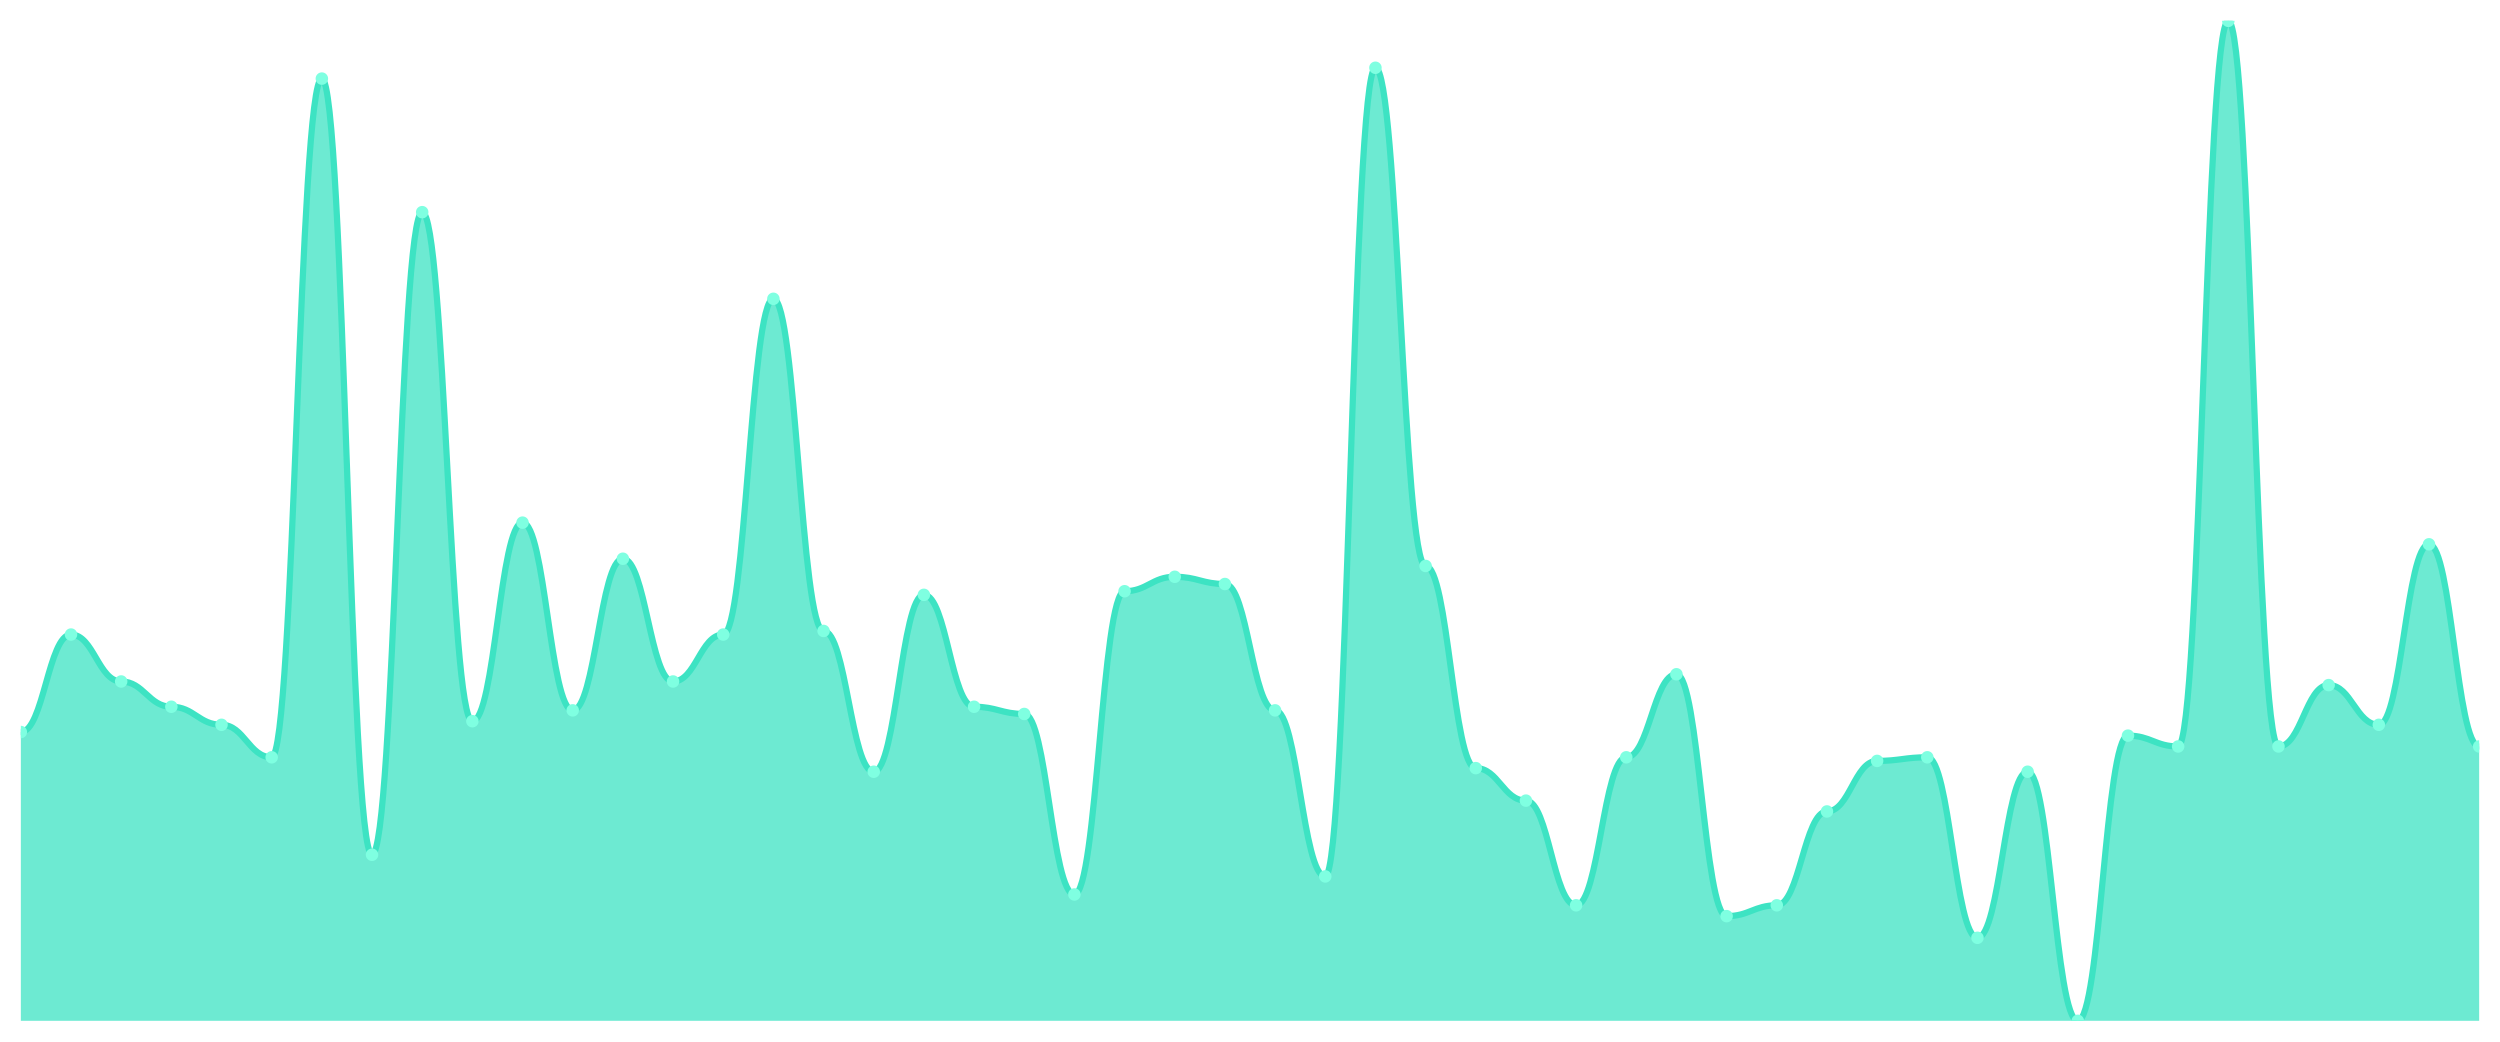
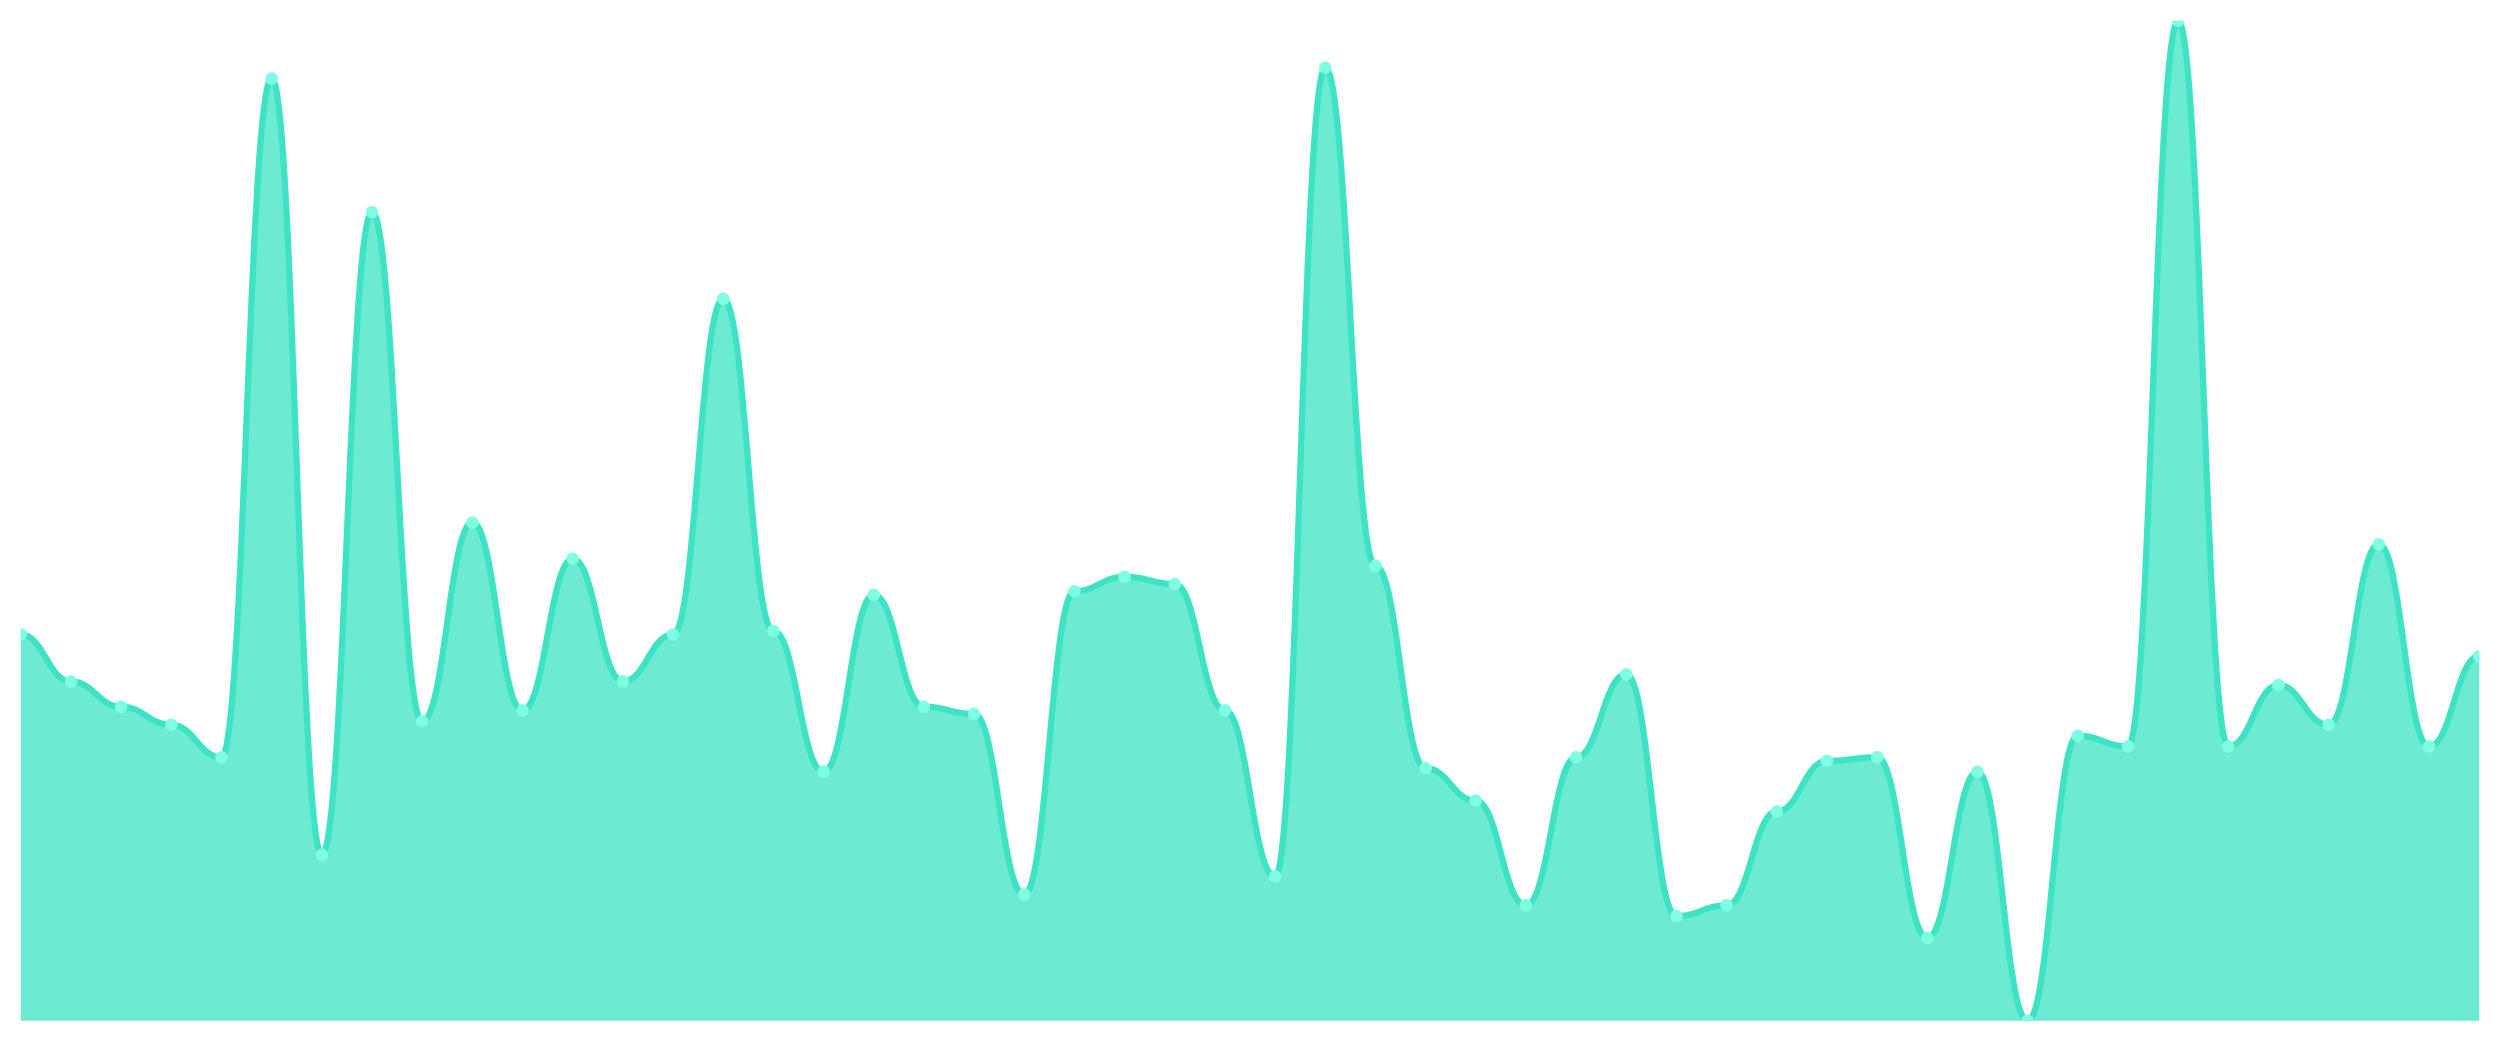
<svg xmlns="http://www.w3.org/2000/svg" viewBox="0 0 1200 500" width="1200" height="500">
  <defs>
    <clipPath id="c">
      <rect x="10" y="10" width="1180" height="480" />
    </clipPath>
  </defs>
  <rect width="1200" height="500" fill="none" />
  <g clip-path="url(#c)">
-     <path d="M 10,490 L 10,351.372 C 20.837,351.372 23.245,304.585 34.082,304.585 C 44.918,304.585 47.327,327.112 58.163,327.112 C 69,327.112 71.408,339.242 82.245,339.242 C 93.082,339.242 95.49,347.906 106.327,347.906 C 117.163,347.906 119.571,363.502 130.408,363.502 C 141.245,363.502 143.653,37.726 154.49,37.726 C 165.327,37.726 167.735,410.289 178.571,410.289 C 189.408,410.289 191.816,101.841 202.653,101.841 C 213.49,101.841 215.898,346.173 226.735,346.173 C 237.571,346.173 239.98,250.866 250.816,250.866 C 261.653,250.866 264.061,340.975 274.898,340.975 C 285.735,340.975 288.143,268.195 298.98,268.195 C 309.816,268.195 312.224,327.112 323.061,327.112 C 333.898,327.112 336.306,304.585 347.143,304.585 C 357.98,304.585 360.388,143.43 371.224,143.43 C 382.061,143.43 384.469,302.852 395.306,302.852 C 406.143,302.852 408.551,370.433 419.388,370.433 C 430.224,370.433 432.633,285.523 443.469,285.523 C 454.306,285.523 456.714,339.242 467.551,339.242 C 478.388,339.242 480.796,342.708 491.633,342.708 C 502.469,342.708 504.878,429.35 515.714,429.35 C 526.551,429.35 528.959,283.791 539.796,283.791 C 550.633,283.791 553.041,276.859 563.878,276.859 C 574.714,276.859 577.122,280.325 587.959,280.325 C 598.796,280.325 601.204,340.975 612.041,340.975 C 622.878,340.975 625.286,420.686 636.122,420.686 C 646.959,420.686 649.367,32.527 660.204,32.527 C 671.041,32.527 673.449,271.661 684.286,271.661 C 695.122,271.661 697.531,368.7 708.367,368.7 C 719.204,368.7 721.612,384.296 732.449,384.296 C 743.286,384.296 745.694,434.549 756.531,434.549 C 767.367,434.549 769.776,363.502 780.612,363.502 C 791.449,363.502 793.857,323.646 804.694,323.646 C 815.531,323.646 817.939,439.747 828.776,439.747 C 839.612,439.747 842.02,434.549 852.857,434.549 C 863.694,434.549 866.102,389.495 876.939,389.495 C 887.776,389.495 890.184,365.235 901.02,365.235 C 911.857,365.235 914.265,363.502 925.102,363.502 C 935.939,363.502 938.347,450.144 949.184,450.144 C 960.02,450.144 962.429,370.433 973.265,370.433 C 984.102,370.433 986.51,490 997.347,490 C 1008.184,490 1010.592,353.105 1021.429,353.105 C 1032.265,353.105 1034.673,358.303 1045.51,358.303 C 1056.347,358.303 1058.755,10 1069.592,10 C 1080.429,10 1082.837,358.303 1093.673,358.303 C 1104.51,358.303 1106.918,328.845 1117.755,328.845 C 1128.592,328.845 1131,347.906 1141.837,347.906 C 1152.673,347.906 1155.082,261.264 1165.918,261.264 C 1176.755,261.264 1179.163,358.303 1190,358.303 L 1190,490 Z" fill="rgba(61,227,195,0.75)" />
-     <path d="M 10,351.372 C 20.837,351.372 23.245,304.585 34.082,304.585 C 44.918,304.585 47.327,327.112 58.163,327.112 C 69,327.112 71.408,339.242 82.245,339.242 C 93.082,339.242 95.49,347.906 106.327,347.906 C 117.163,347.906 119.571,363.502 130.408,363.502 C 141.245,363.502 143.653,37.726 154.49,37.726 C 165.327,37.726 167.735,410.289 178.571,410.289 C 189.408,410.289 191.816,101.841 202.653,101.841 C 213.49,101.841 215.898,346.173 226.735,346.173 C 237.571,346.173 239.98,250.866 250.816,250.866 C 261.653,250.866 264.061,340.975 274.898,340.975 C 285.735,340.975 288.143,268.195 298.98,268.195 C 309.816,268.195 312.224,327.112 323.061,327.112 C 333.898,327.112 336.306,304.585 347.143,304.585 C 357.98,304.585 360.388,143.43 371.224,143.43 C 382.061,143.43 384.469,302.852 395.306,302.852 C 406.143,302.852 408.551,370.433 419.388,370.433 C 430.224,370.433 432.633,285.523 443.469,285.523 C 454.306,285.523 456.714,339.242 467.551,339.242 C 478.388,339.242 480.796,342.708 491.633,342.708 C 502.469,342.708 504.878,429.35 515.714,429.35 C 526.551,429.35 528.959,283.791 539.796,283.791 C 550.633,283.791 553.041,276.859 563.878,276.859 C 574.714,276.859 577.122,280.325 587.959,280.325 C 598.796,280.325 601.204,340.975 612.041,340.975 C 622.878,340.975 625.286,420.686 636.122,420.686 C 646.959,420.686 649.367,32.527 660.204,32.527 C 671.041,32.527 673.449,271.661 684.286,271.661 C 695.122,271.661 697.531,368.7 708.367,368.7 C 719.204,368.7 721.612,384.296 732.449,384.296 C 743.286,384.296 745.694,434.549 756.531,434.549 C 767.367,434.549 769.776,363.502 780.612,363.502 C 791.449,363.502 793.857,323.646 804.694,323.646 C 815.531,323.646 817.939,439.747 828.776,439.747 C 839.612,439.747 842.02,434.549 852.857,434.549 C 863.694,434.549 866.102,389.495 876.939,389.495 C 887.776,389.495 890.184,365.235 901.02,365.235 C 911.857,365.235 914.265,363.502 925.102,363.502 C 935.939,363.502 938.347,450.144 949.184,450.144 C 960.02,450.144 962.429,370.433 973.265,370.433 C 984.102,370.433 986.51,490 997.347,490 C 1008.184,490 1010.592,353.105 1021.429,353.105 C 1032.265,353.105 1034.673,358.303 1045.51,358.303 C 1056.347,358.303 1058.755,10 1069.592,10 C 1080.429,10 1082.837,358.303 1093.673,358.303 C 1104.51,358.303 1106.918,328.845 1117.755,328.845 C 1128.592,328.845 1131,347.906 1141.837,347.906 C 1152.673,347.906 1155.082,261.264 1165.918,261.264 C 1176.755,261.264 1179.163,358.303 1190,358.303" fill="none" stroke="#3de3c3" stroke-width="3" stroke-linecap="round" stroke-linejoin="round" />
-     <circle cx="10" cy="351.372" r="3" fill="#7fffe1" />
-     <circle cx="34.082" cy="304.585" r="3" fill="#7fffe1" />
-     <circle cx="58.163" cy="327.112" r="3" fill="#7fffe1" />
-     <circle cx="82.245" cy="339.242" r="3" fill="#7fffe1" />
-     <circle cx="106.327" cy="347.906" r="3" fill="#7fffe1" />
-     <circle cx="130.408" cy="363.502" r="3" fill="#7fffe1" />
-     <circle cx="154.49" cy="37.726" r="3" fill="#7fffe1" />
-     <circle cx="178.571" cy="410.289" r="3" fill="#7fffe1" />
-     <circle cx="202.653" cy="101.841" r="3" fill="#7fffe1" />
-     <circle cx="226.735" cy="346.173" r="3" fill="#7fffe1" />
-     <circle cx="250.816" cy="250.866" r="3" fill="#7fffe1" />
-     <circle cx="274.898" cy="340.975" r="3" fill="#7fffe1" />
-     <circle cx="298.98" cy="268.195" r="3" fill="#7fffe1" />
-     <circle cx="323.061" cy="327.112" r="3" fill="#7fffe1" />
-     <circle cx="347.143" cy="304.585" r="3" fill="#7fffe1" />
-     <circle cx="371.224" cy="143.43" r="3" fill="#7fffe1" />
-     <circle cx="395.306" cy="302.852" r="3" fill="#7fffe1" />
-     <circle cx="419.388" cy="370.433" r="3" fill="#7fffe1" />
-     <circle cx="443.469" cy="285.523" r="3" fill="#7fffe1" />
-     <circle cx="467.551" cy="339.242" r="3" fill="#7fffe1" />
-     <circle cx="491.633" cy="342.708" r="3" fill="#7fffe1" />
-     <circle cx="515.714" cy="429.35" r="3" fill="#7fffe1" />
-     <circle cx="539.796" cy="283.791" r="3" fill="#7fffe1" />
-     <circle cx="563.878" cy="276.859" r="3" fill="#7fffe1" />
-     <circle cx="587.959" cy="280.325" r="3" fill="#7fffe1" />
-     <circle cx="612.041" cy="340.975" r="3" fill="#7fffe1" />
-     <circle cx="636.122" cy="420.686" r="3" fill="#7fffe1" />
-     <circle cx="660.204" cy="32.527" r="3" fill="#7fffe1" />
-     <circle cx="684.286" cy="271.661" r="3" fill="#7fffe1" />
-     <circle cx="708.367" cy="368.7" r="3" fill="#7fffe1" />
-     <circle cx="732.449" cy="384.296" r="3" fill="#7fffe1" />
-     <circle cx="756.531" cy="434.549" r="3" fill="#7fffe1" />
-     <circle cx="780.612" cy="363.502" r="3" fill="#7fffe1" />
-     <circle cx="804.694" cy="323.646" r="3" fill="#7fffe1" />
-     <circle cx="828.776" cy="439.747" r="3" fill="#7fffe1" />
-     <circle cx="852.857" cy="434.549" r="3" fill="#7fffe1" />
-     <circle cx="876.939" cy="389.495" r="3" fill="#7fffe1" />
-     <circle cx="901.02" cy="365.235" r="3" fill="#7fffe1" />
-     <circle cx="925.102" cy="363.502" r="3" fill="#7fffe1" />
-     <circle cx="949.184" cy="450.144" r="3" fill="#7fffe1" />
-     <circle cx="973.265" cy="370.433" r="3" fill="#7fffe1" />
-     <circle cx="997.347" cy="490" r="3" fill="#7fffe1" />
-     <circle cx="1021.429" cy="353.105" r="3" fill="#7fffe1" />
-     <circle cx="1045.51" cy="358.303" r="3" fill="#7fffe1" />
-     <circle cx="1069.592" cy="10" r="3" fill="#7fffe1" />
-     <circle cx="1093.673" cy="358.303" r="3" fill="#7fffe1" />
-     <circle cx="1117.755" cy="328.845" r="3" fill="#7fffe1" />
-     <circle cx="1141.837" cy="347.906" r="3" fill="#7fffe1" />
-     <circle cx="1165.918" cy="261.264" r="3" fill="#7fffe1" />
-     <circle cx="1190" cy="358.303" r="3" fill="#7fffe1" />
+     <path d="M 10,490 L 10,304.585 C 20.837,304.585 23.245,327.112 34.082,327.112 C 44.918,327.112 47.327,339.242 58.163,339.242 C 69,339.242 71.408,347.906 82.245,347.906 C 93.082,347.906 95.49,363.502 106.327,363.502 C 117.163,363.502 119.571,37.726 130.408,37.726 C 141.245,37.726 143.653,410.289 154.49,410.289 C 165.327,410.289 167.735,101.841 178.571,101.841 C 189.408,101.841 191.816,346.173 202.653,346.173 C 213.49,346.173 215.898,250.866 226.735,250.866 C 237.571,250.866 239.98,340.975 250.816,340.975 C 261.653,340.975 264.061,268.195 274.898,268.195 C 285.735,268.195 288.143,327.112 298.98,327.112 C 309.816,327.112 312.224,304.585 323.061,304.585 C 333.898,304.585 336.306,143.43 347.143,143.43 C 357.98,143.43 360.388,302.852 371.224,302.852 C 382.061,302.852 384.469,370.433 395.306,370.433 C 406.143,370.433 408.551,285.523 419.388,285.523 C 430.224,285.523 432.633,339.242 443.469,339.242 C 454.306,339.242 456.714,342.708 467.551,342.708 C 478.388,342.708 480.796,429.35 491.633,429.35 C 502.469,429.35 504.878,283.791 515.714,283.791 C 526.551,283.791 528.959,276.859 539.796,276.859 C 550.633,276.859 553.041,280.325 563.878,280.325 C 574.714,280.325 577.122,340.975 587.959,340.975 C 598.796,340.975 601.204,420.686 612.041,420.686 C 622.878,420.686 625.286,32.527 636.122,32.527 C 646.959,32.527 649.367,271.661 660.204,271.661 C 671.041,271.661 673.449,368.7 684.286,368.7 C 695.122,368.7 697.531,384.296 708.367,384.296 C 719.204,384.296 721.612,434.549 732.449,434.549 C 743.286,434.549 745.694,363.502 756.531,363.502 C 767.367,363.502 769.776,323.646 780.612,323.646 C 791.449,323.646 793.857,439.747 804.694,439.747 C 815.531,439.747 817.939,434.549 828.776,434.549 C 839.612,434.549 842.02,389.495 852.857,389.495 C 863.694,389.495 866.102,365.235 876.939,365.235 C 887.776,365.235 890.184,363.502 901.02,363.502 C 911.857,363.502 914.265,450.144 925.102,450.144 C 935.939,450.144 938.347,370.433 949.184,370.433 C 960.02,370.433 962.429,490 973.265,490 C 984.102,490 986.51,353.105 997.347,353.105 C 1008.184,353.105 1010.592,358.303 1021.429,358.303 C 1032.265,358.303 1034.673,10 1045.51,10 C 1056.347,10 1058.755,358.303 1069.592,358.303 C 1080.429,358.303 1082.837,328.845 1093.673,328.845 C 1104.51,328.845 1106.918,347.906 1117.755,347.906 C 1128.592,347.906 1131,261.264 1141.837,261.264 C 1152.673,261.264 1155.082,358.303 1165.918,358.303 C 1176.755,358.303 1179.163,314.982 1190,314.982 L 1190,490 Z" fill="rgba(61,227,195,0.75)" />
+     <path d="M 10,304.585 C 20.837,304.585 23.245,327.112 34.082,327.112 C 44.918,327.112 47.327,339.242 58.163,339.242 C 69,339.242 71.408,347.906 82.245,347.906 C 93.082,347.906 95.49,363.502 106.327,363.502 C 117.163,363.502 119.571,37.726 130.408,37.726 C 141.245,37.726 143.653,410.289 154.49,410.289 C 165.327,410.289 167.735,101.841 178.571,101.841 C 189.408,101.841 191.816,346.173 202.653,346.173 C 213.49,346.173 215.898,250.866 226.735,250.866 C 237.571,250.866 239.98,340.975 250.816,340.975 C 261.653,340.975 264.061,268.195 274.898,268.195 C 285.735,268.195 288.143,327.112 298.98,327.112 C 309.816,327.112 312.224,304.585 323.061,304.585 C 333.898,304.585 336.306,143.43 347.143,143.43 C 357.98,143.43 360.388,302.852 371.224,302.852 C 382.061,302.852 384.469,370.433 395.306,370.433 C 406.143,370.433 408.551,285.523 419.388,285.523 C 430.224,285.523 432.633,339.242 443.469,339.242 C 454.306,339.242 456.714,342.708 467.551,342.708 C 478.388,342.708 480.796,429.35 491.633,429.35 C 502.469,429.35 504.878,283.791 515.714,283.791 C 526.551,283.791 528.959,276.859 539.796,276.859 C 550.633,276.859 553.041,280.325 563.878,280.325 C 574.714,280.325 577.122,340.975 587.959,340.975 C 598.796,340.975 601.204,420.686 612.041,420.686 C 622.878,420.686 625.286,32.527 636.122,32.527 C 646.959,32.527 649.367,271.661 660.204,271.661 C 671.041,271.661 673.449,368.7 684.286,368.7 C 695.122,368.7 697.531,384.296 708.367,384.296 C 719.204,384.296 721.612,434.549 732.449,434.549 C 743.286,434.549 745.694,363.502 756.531,363.502 C 767.367,363.502 769.776,323.646 780.612,323.646 C 791.449,323.646 793.857,439.747 804.694,439.747 C 815.531,439.747 817.939,434.549 828.776,434.549 C 839.612,434.549 842.02,389.495 852.857,389.495 C 863.694,389.495 866.102,365.235 876.939,365.235 C 887.776,365.235 890.184,363.502 901.02,363.502 C 911.857,363.502 914.265,450.144 925.102,450.144 C 935.939,450.144 938.347,370.433 949.184,370.433 C 960.02,370.433 962.429,490 973.265,490 C 984.102,490 986.51,353.105 997.347,353.105 C 1008.184,353.105 1010.592,358.303 1021.429,358.303 C 1032.265,358.303 1034.673,10 1045.51,10 C 1056.347,10 1058.755,358.303 1069.592,358.303 C 1080.429,358.303 1082.837,328.845 1093.673,328.845 C 1104.51,328.845 1106.918,347.906 1117.755,347.906 C 1128.592,347.906 1131,261.264 1141.837,261.264 C 1152.673,261.264 1155.082,358.303 1165.918,358.303 C 1176.755,358.303 1179.163,314.982 1190,314.982" fill="none" stroke="#3de3c3" stroke-width="3" stroke-linecap="round" stroke-linejoin="round" />
+     <circle cx="10" cy="304.585" r="3" fill="#7fffe1" />
+     <circle cx="34.082" cy="327.112" r="3" fill="#7fffe1" />
+     <circle cx="58.163" cy="339.242" r="3" fill="#7fffe1" />
+     <circle cx="82.245" cy="347.906" r="3" fill="#7fffe1" />
+     <circle cx="106.327" cy="363.502" r="3" fill="#7fffe1" />
+     <circle cx="130.408" cy="37.726" r="3" fill="#7fffe1" />
+     <circle cx="154.49" cy="410.289" r="3" fill="#7fffe1" />
+     <circle cx="178.571" cy="101.841" r="3" fill="#7fffe1" />
+     <circle cx="202.653" cy="346.173" r="3" fill="#7fffe1" />
+     <circle cx="226.735" cy="250.866" r="3" fill="#7fffe1" />
+     <circle cx="250.816" cy="340.975" r="3" fill="#7fffe1" />
+     <circle cx="274.898" cy="268.195" r="3" fill="#7fffe1" />
+     <circle cx="298.98" cy="327.112" r="3" fill="#7fffe1" />
+     <circle cx="323.061" cy="304.585" r="3" fill="#7fffe1" />
+     <circle cx="347.143" cy="143.43" r="3" fill="#7fffe1" />
+     <circle cx="371.224" cy="302.852" r="3" fill="#7fffe1" />
+     <circle cx="395.306" cy="370.433" r="3" fill="#7fffe1" />
+     <circle cx="419.388" cy="285.523" r="3" fill="#7fffe1" />
+     <circle cx="443.469" cy="339.242" r="3" fill="#7fffe1" />
+     <circle cx="467.551" cy="342.708" r="3" fill="#7fffe1" />
+     <circle cx="491.633" cy="429.35" r="3" fill="#7fffe1" />
+     <circle cx="515.714" cy="283.791" r="3" fill="#7fffe1" />
+     <circle cx="539.796" cy="276.859" r="3" fill="#7fffe1" />
+     <circle cx="563.878" cy="280.325" r="3" fill="#7fffe1" />
+     <circle cx="587.959" cy="340.975" r="3" fill="#7fffe1" />
+     <circle cx="612.041" cy="420.686" r="3" fill="#7fffe1" />
+     <circle cx="636.122" cy="32.527" r="3" fill="#7fffe1" />
+     <circle cx="660.204" cy="271.661" r="3" fill="#7fffe1" />
+     <circle cx="684.286" cy="368.7" r="3" fill="#7fffe1" />
+     <circle cx="708.367" cy="384.296" r="3" fill="#7fffe1" />
+     <circle cx="732.449" cy="434.549" r="3" fill="#7fffe1" />
+     <circle cx="756.531" cy="363.502" r="3" fill="#7fffe1" />
+     <circle cx="780.612" cy="323.646" r="3" fill="#7fffe1" />
+     <circle cx="804.694" cy="439.747" r="3" fill="#7fffe1" />
+     <circle cx="828.776" cy="434.549" r="3" fill="#7fffe1" />
+     <circle cx="852.857" cy="389.495" r="3" fill="#7fffe1" />
+     <circle cx="876.939" cy="365.235" r="3" fill="#7fffe1" />
+     <circle cx="901.02" cy="363.502" r="3" fill="#7fffe1" />
+     <circle cx="925.102" cy="450.144" r="3" fill="#7fffe1" />
+     <circle cx="949.184" cy="370.433" r="3" fill="#7fffe1" />
+     <circle cx="973.265" cy="490" r="3" fill="#7fffe1" />
+     <circle cx="997.347" cy="353.105" r="3" fill="#7fffe1" />
+     <circle cx="1021.429" cy="358.303" r="3" fill="#7fffe1" />
+     <circle cx="1045.51" cy="10" r="3" fill="#7fffe1" />
+     <circle cx="1069.592" cy="358.303" r="3" fill="#7fffe1" />
+     <circle cx="1093.673" cy="328.845" r="3" fill="#7fffe1" />
+     <circle cx="1117.755" cy="347.906" r="3" fill="#7fffe1" />
+     <circle cx="1141.837" cy="261.264" r="3" fill="#7fffe1" />
+     <circle cx="1165.918" cy="358.303" r="3" fill="#7fffe1" />
+     <circle cx="1190" cy="314.982" r="3" fill="#7fffe1" />
  </g>
</svg>
